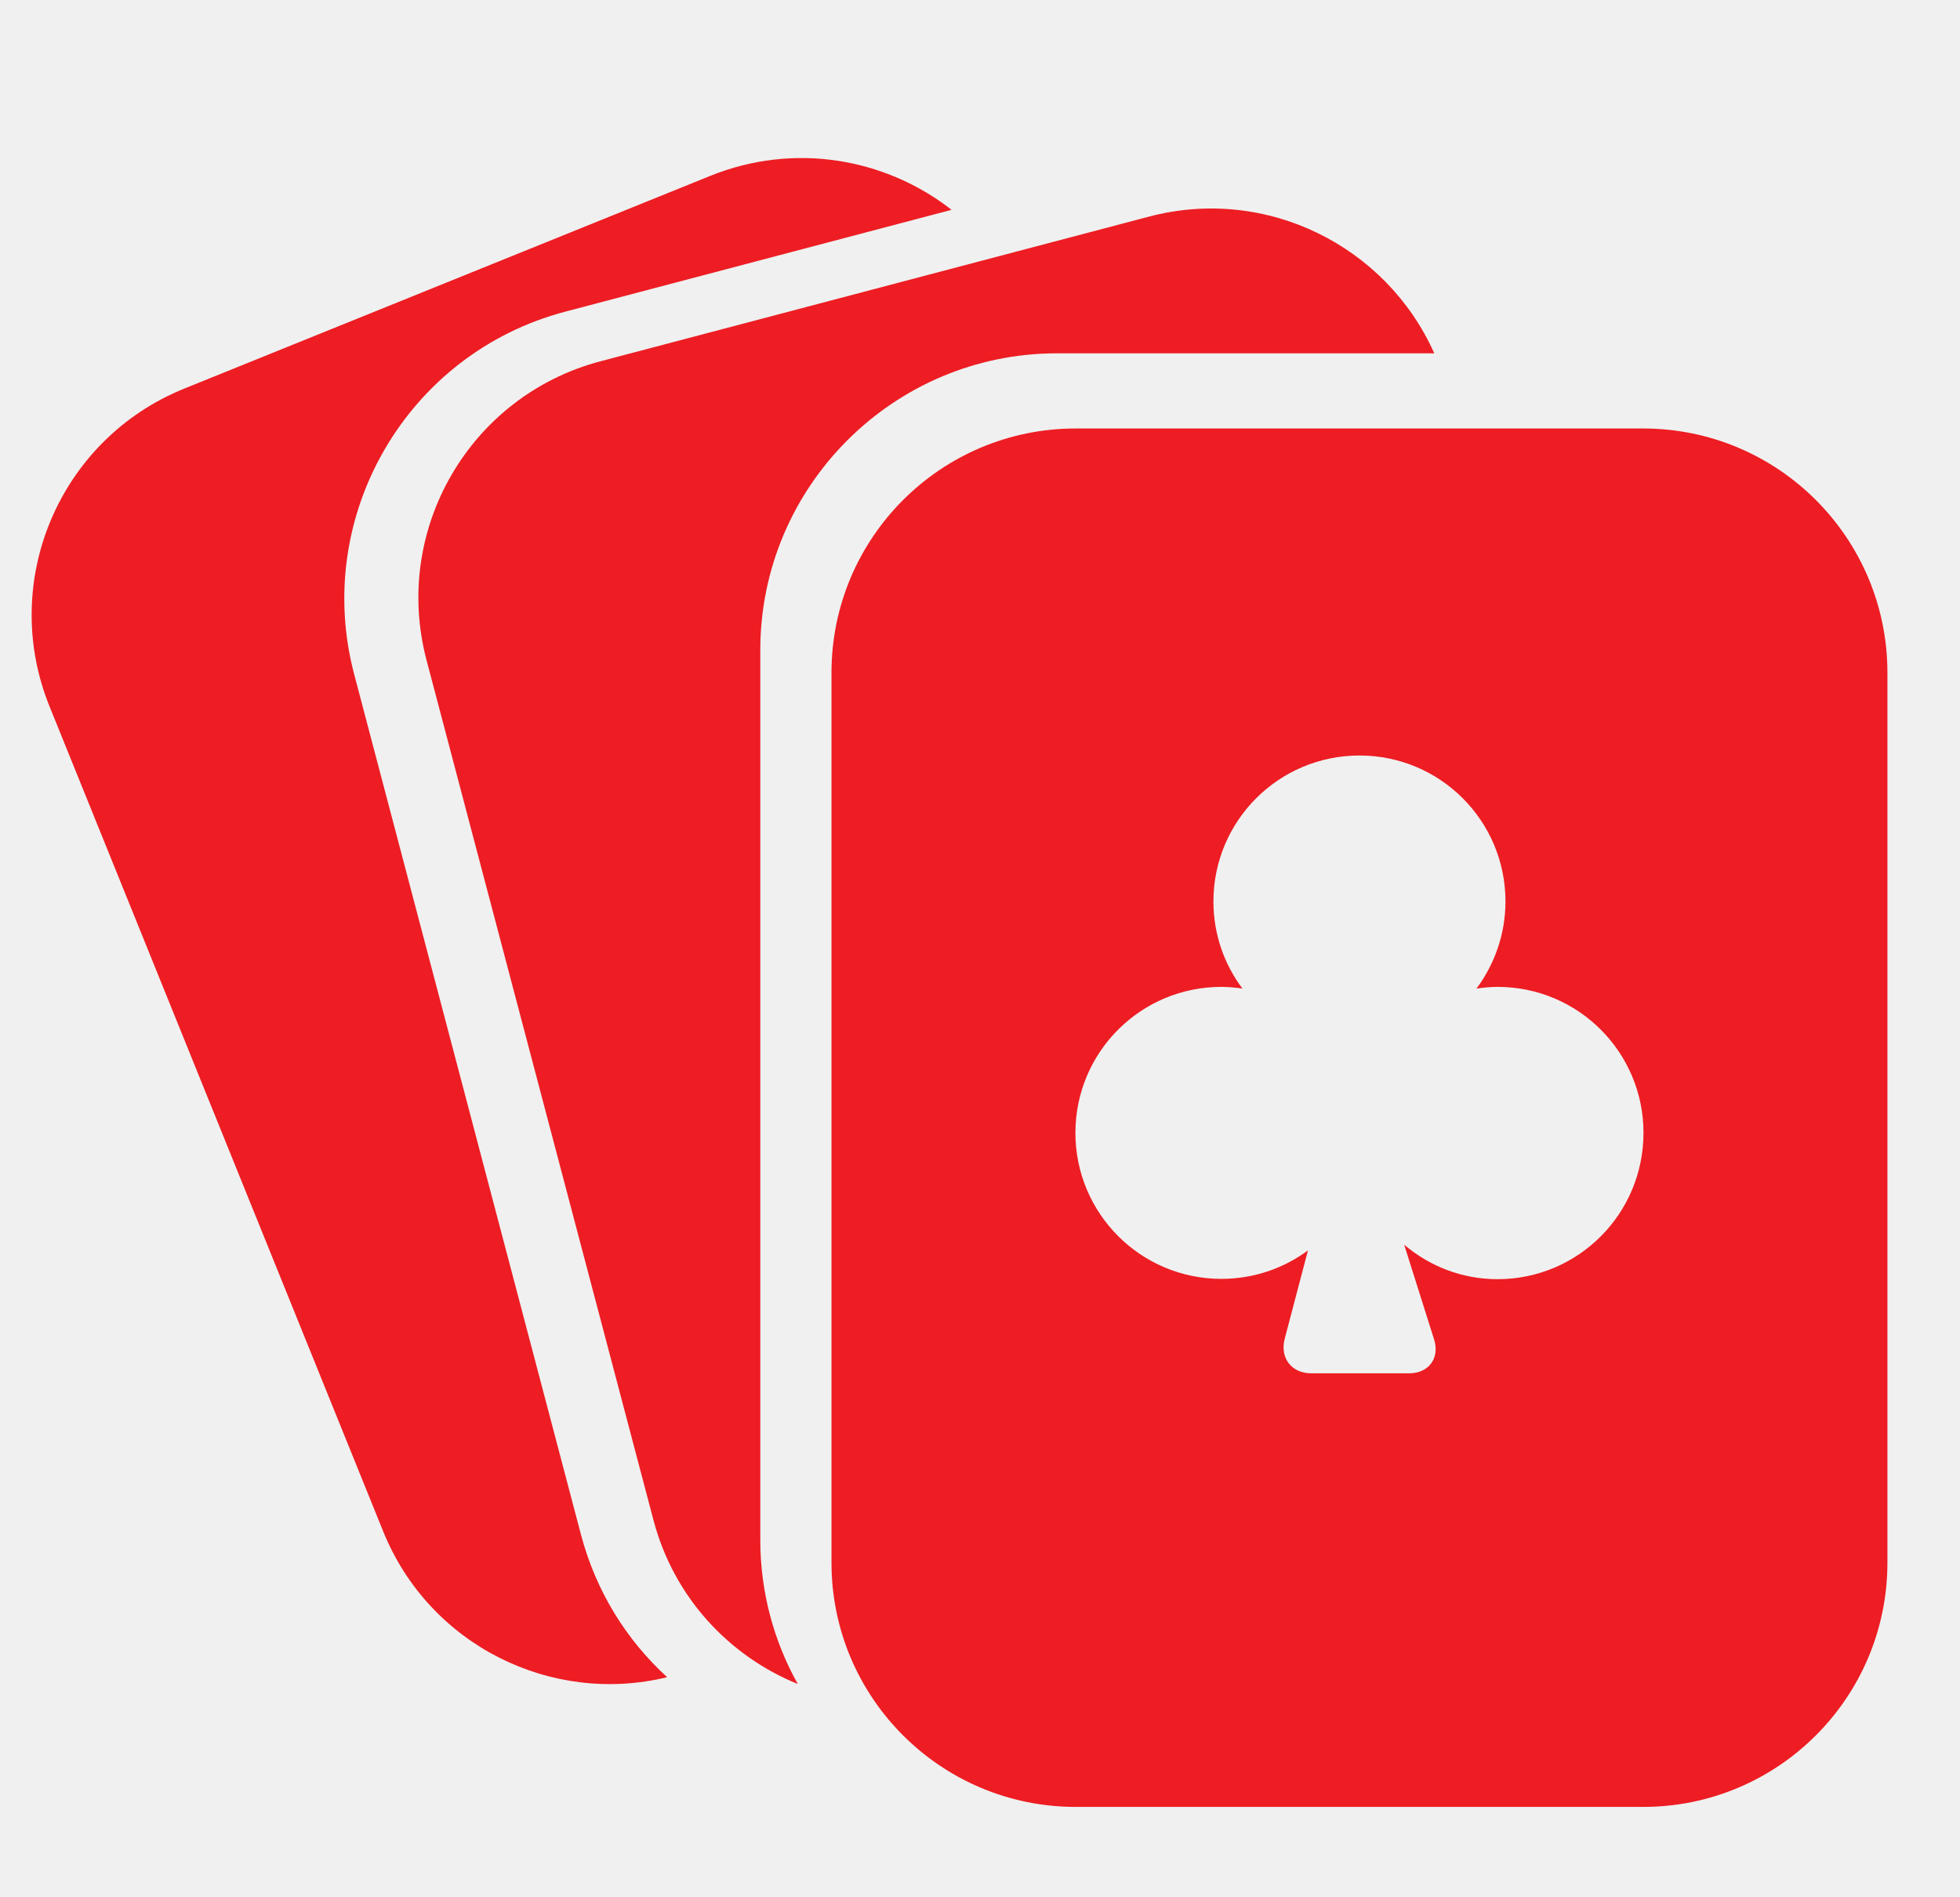
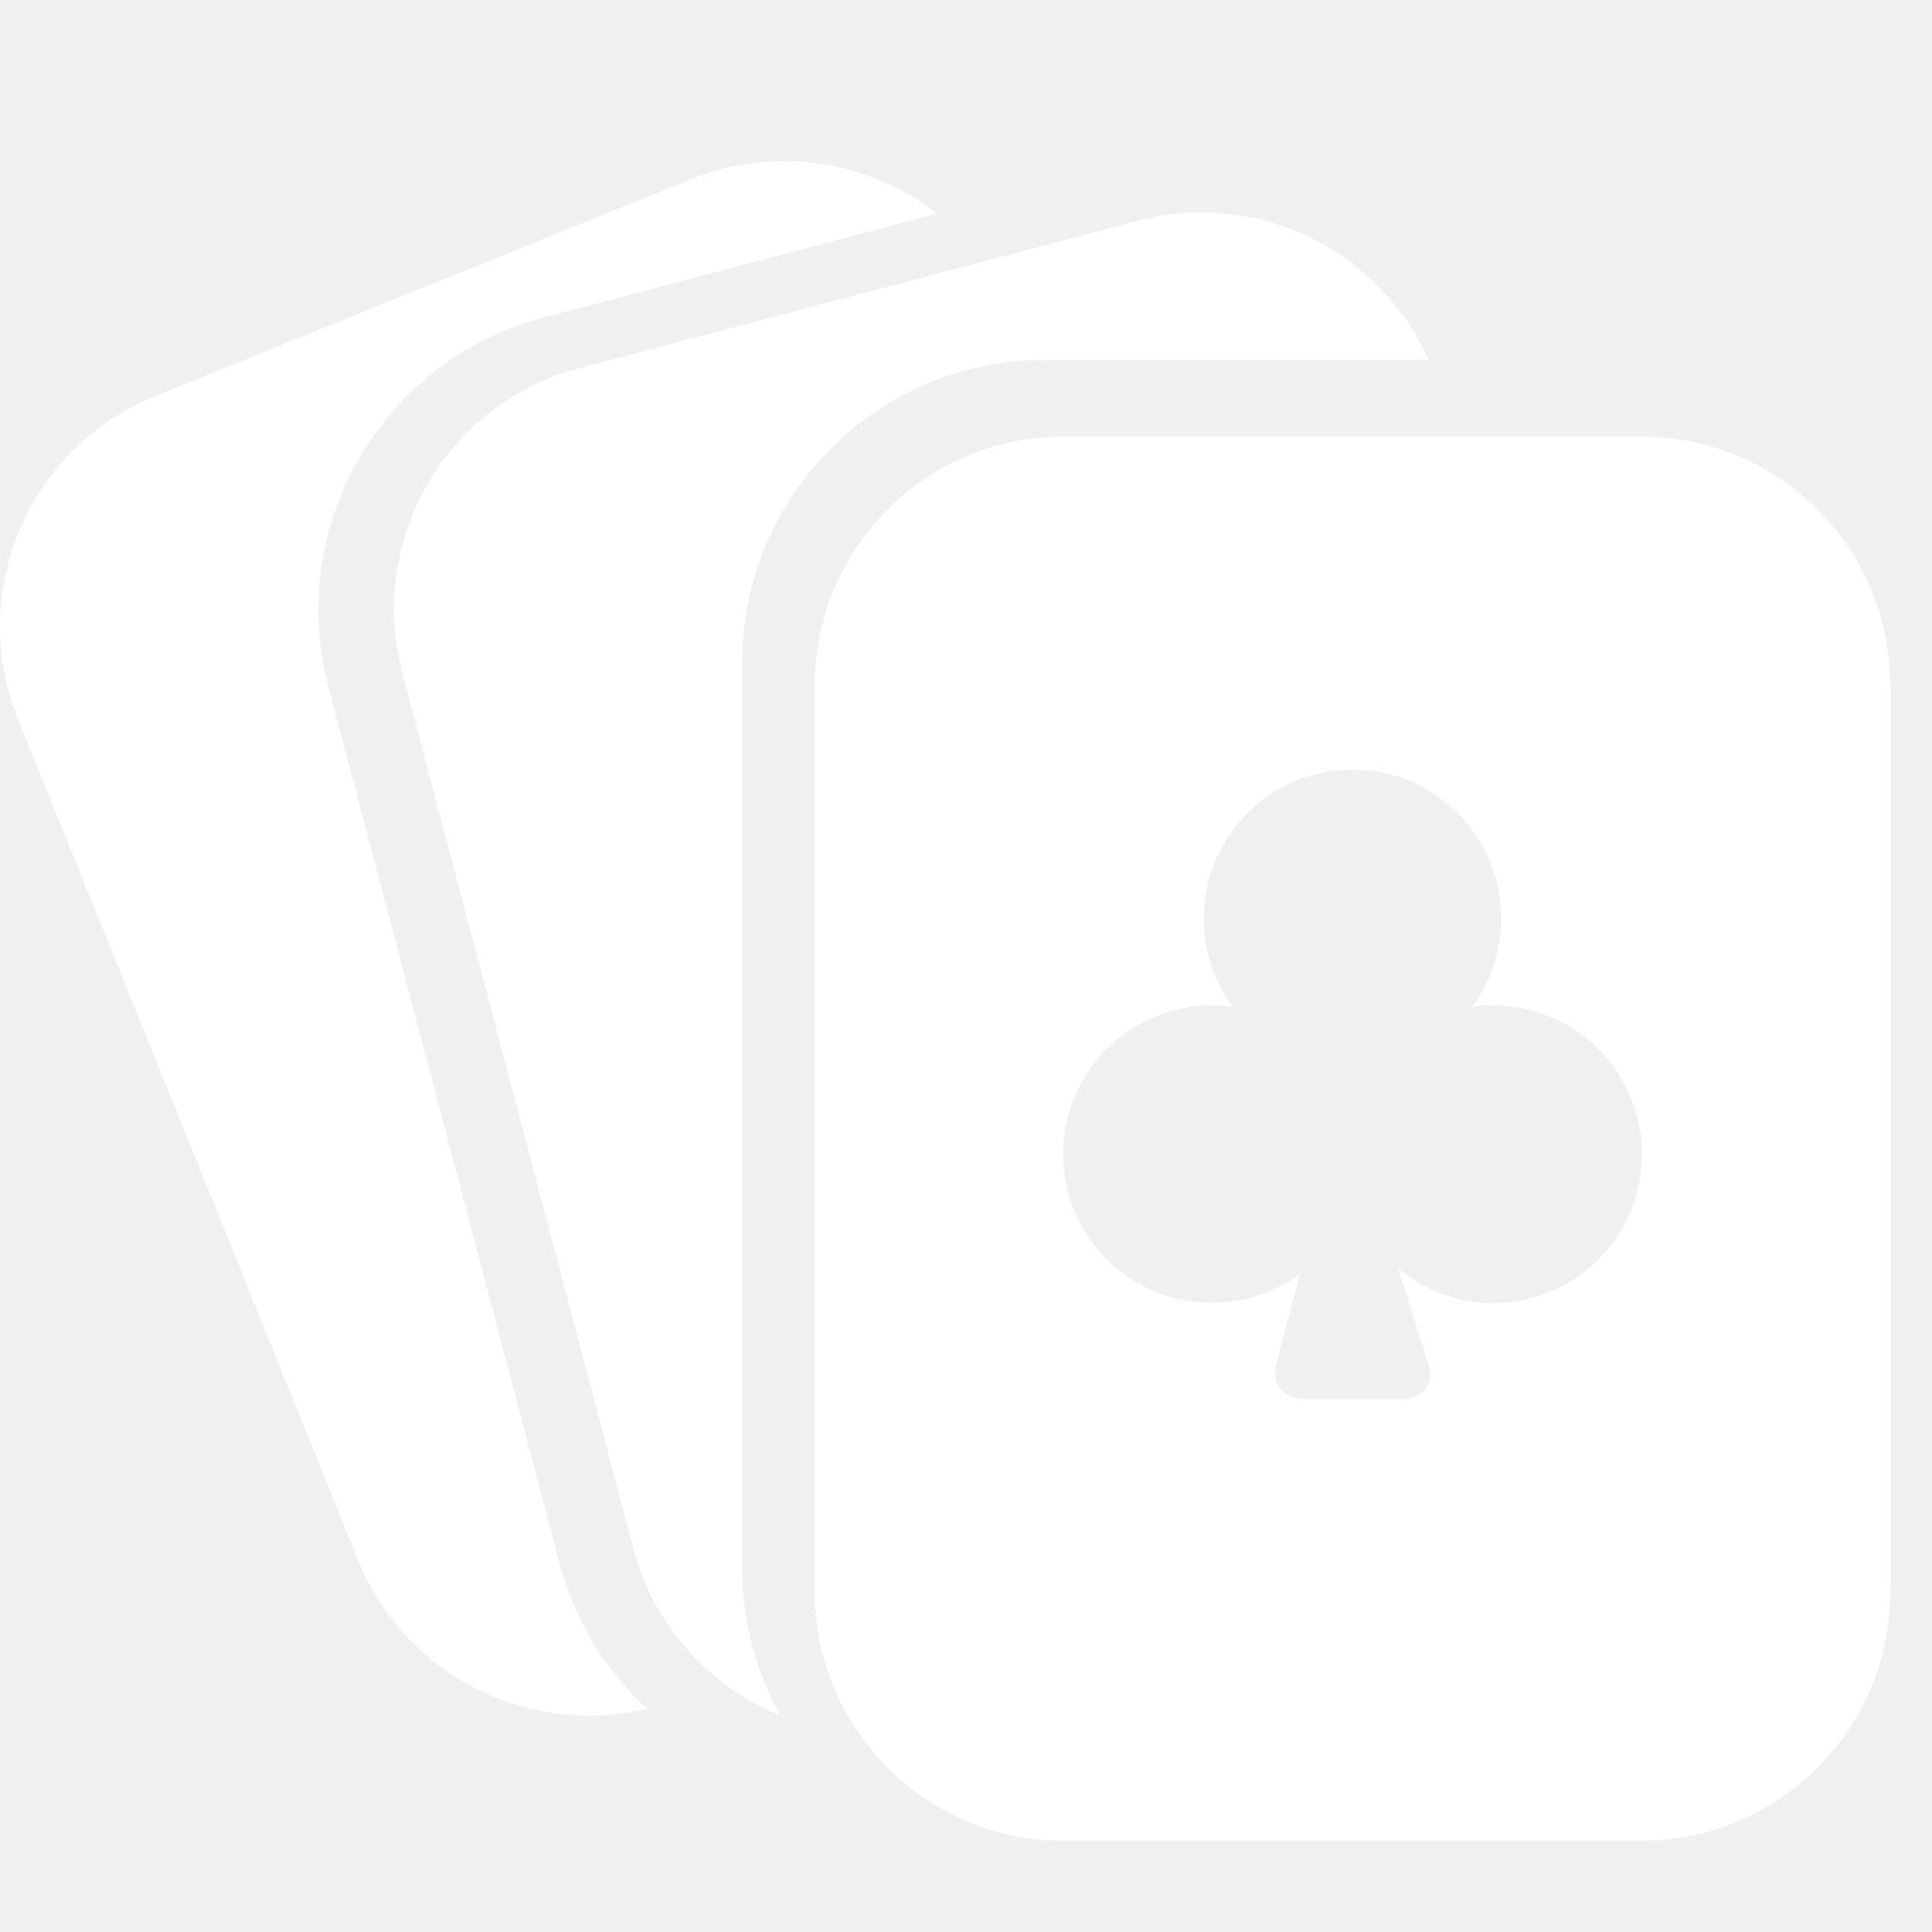
- <svg xmlns="http://www.w3.org/2000/svg" width="31" height="30" viewBox="0 0 31 30" fill="none">
-   <g clip-path="url(#clip0_44_3308)">
-     <path d="M10.552 26.531C9.899 25.935 9.422 25.159 9.189 24.276L5.601 10.663C4.942 8.162 6.439 5.589 8.94 4.93L15.05 3.319C13.999 2.498 12.555 2.247 11.232 2.783L2.917 6.146C0.937 6.946 -0.018 9.201 0.785 11.178L6.062 24.228C6.793 26.028 8.722 26.977 10.552 26.531Z" fill="#ED1D23" />
-     <path d="M6.745 10.438L10.336 24.048C10.659 25.27 11.531 26.196 12.618 26.639C12.241 25.965 12.025 25.186 12.025 24.36V10.283C12.025 7.695 14.131 5.589 16.718 5.589H22.685C21.927 3.891 20.031 2.936 18.171 3.427L9.497 5.715C7.434 6.26 6.203 8.375 6.745 10.438Z" fill="#ED1D23" />
-     <path d="M25.988 6.778H17.015C14.88 6.778 13.151 8.51 13.151 10.642V24.719C13.151 26.855 14.883 28.583 17.015 28.583H25.988C28.124 28.583 29.852 26.852 29.852 24.719V10.642C29.852 8.507 28.121 6.778 25.988 6.778ZM23.685 20.235C23.122 20.235 22.61 20.029 22.209 19.69L22.682 21.188C22.775 21.484 22.598 21.724 22.286 21.724H20.738C20.427 21.724 20.241 21.481 20.319 21.179L20.687 19.78C20.304 20.062 19.833 20.23 19.318 20.23C18.042 20.23 17.009 19.196 17.009 17.92C17.009 16.644 18.042 15.611 19.318 15.611C19.432 15.611 19.543 15.623 19.651 15.638C19.363 15.255 19.192 14.778 19.192 14.26C19.192 12.984 20.226 11.951 21.502 11.951C22.778 11.951 23.811 12.984 23.811 14.26C23.811 14.778 23.637 15.255 23.353 15.638C23.46 15.623 23.571 15.611 23.685 15.611C24.961 15.611 25.994 16.644 25.994 17.92C25.994 19.202 24.961 20.235 23.685 20.235Z" fill="#ED1D23" />
-   </g>
-   <defs>
-     <clipPath id="clip0_44_3308">
-       <rect width="30" height="30" fill="white" transform="translate(0.5)" />
-     </clipPath>
-   </defs>
+ <svg xmlns="http://www.w3.org/2000/svg" width="24" height="24" viewBox="0 0 24 24" fill="none">
+   <path d="M8.041 21.225C7.519 20.748 7.138 20.128 6.951 19.421L4.08 8.53C3.553 6.53 4.751 4.471 6.752 3.944L11.64 2.655C10.799 1.999 9.644 1.797 8.585 2.226L1.933 4.917C0.35 5.557 -0.415 7.361 0.227 8.943L4.449 19.382C5.034 20.822 6.577 21.582 8.041 21.225Z" fill="white" />
+   <path d="M4.996 8.351L7.869 19.239C8.127 20.216 8.825 20.957 9.694 21.311C9.392 20.772 9.22 20.149 9.22 19.488V8.226C9.22 6.156 10.904 4.471 12.975 4.471H17.748C17.141 3.113 15.625 2.349 14.137 2.742L7.198 4.572C5.547 5.008 4.562 6.7 4.996 8.351Z" fill="white" />
+   <path d="M20.39 5.423H13.212C11.503 5.423 10.121 6.808 10.121 8.514V19.775C10.121 21.484 11.506 22.866 13.212 22.866H20.39C22.099 22.866 23.482 21.481 23.482 19.775V8.514C23.482 6.805 22.096 5.423 20.39 5.423ZM18.548 16.188C18.098 16.188 17.688 16.023 17.367 15.752L17.745 16.95C17.82 17.188 17.678 17.379 17.429 17.379H16.19C15.941 17.379 15.792 17.185 15.855 16.943L16.149 15.824C15.843 16.049 15.467 16.184 15.054 16.184C14.034 16.184 13.207 15.357 13.207 14.336C13.207 13.316 14.034 12.489 15.054 12.489C15.146 12.489 15.234 12.498 15.32 12.51C15.09 12.204 14.954 11.823 14.954 11.408C14.954 10.387 15.78 9.561 16.801 9.561C17.822 9.561 18.649 10.387 18.649 11.408C18.649 11.823 18.51 12.204 18.282 12.51C18.368 12.498 18.457 12.489 18.548 12.489C19.569 12.489 20.395 13.316 20.395 14.336C20.395 15.362 19.569 16.188 18.548 16.188Z" fill="white" />
</svg>
